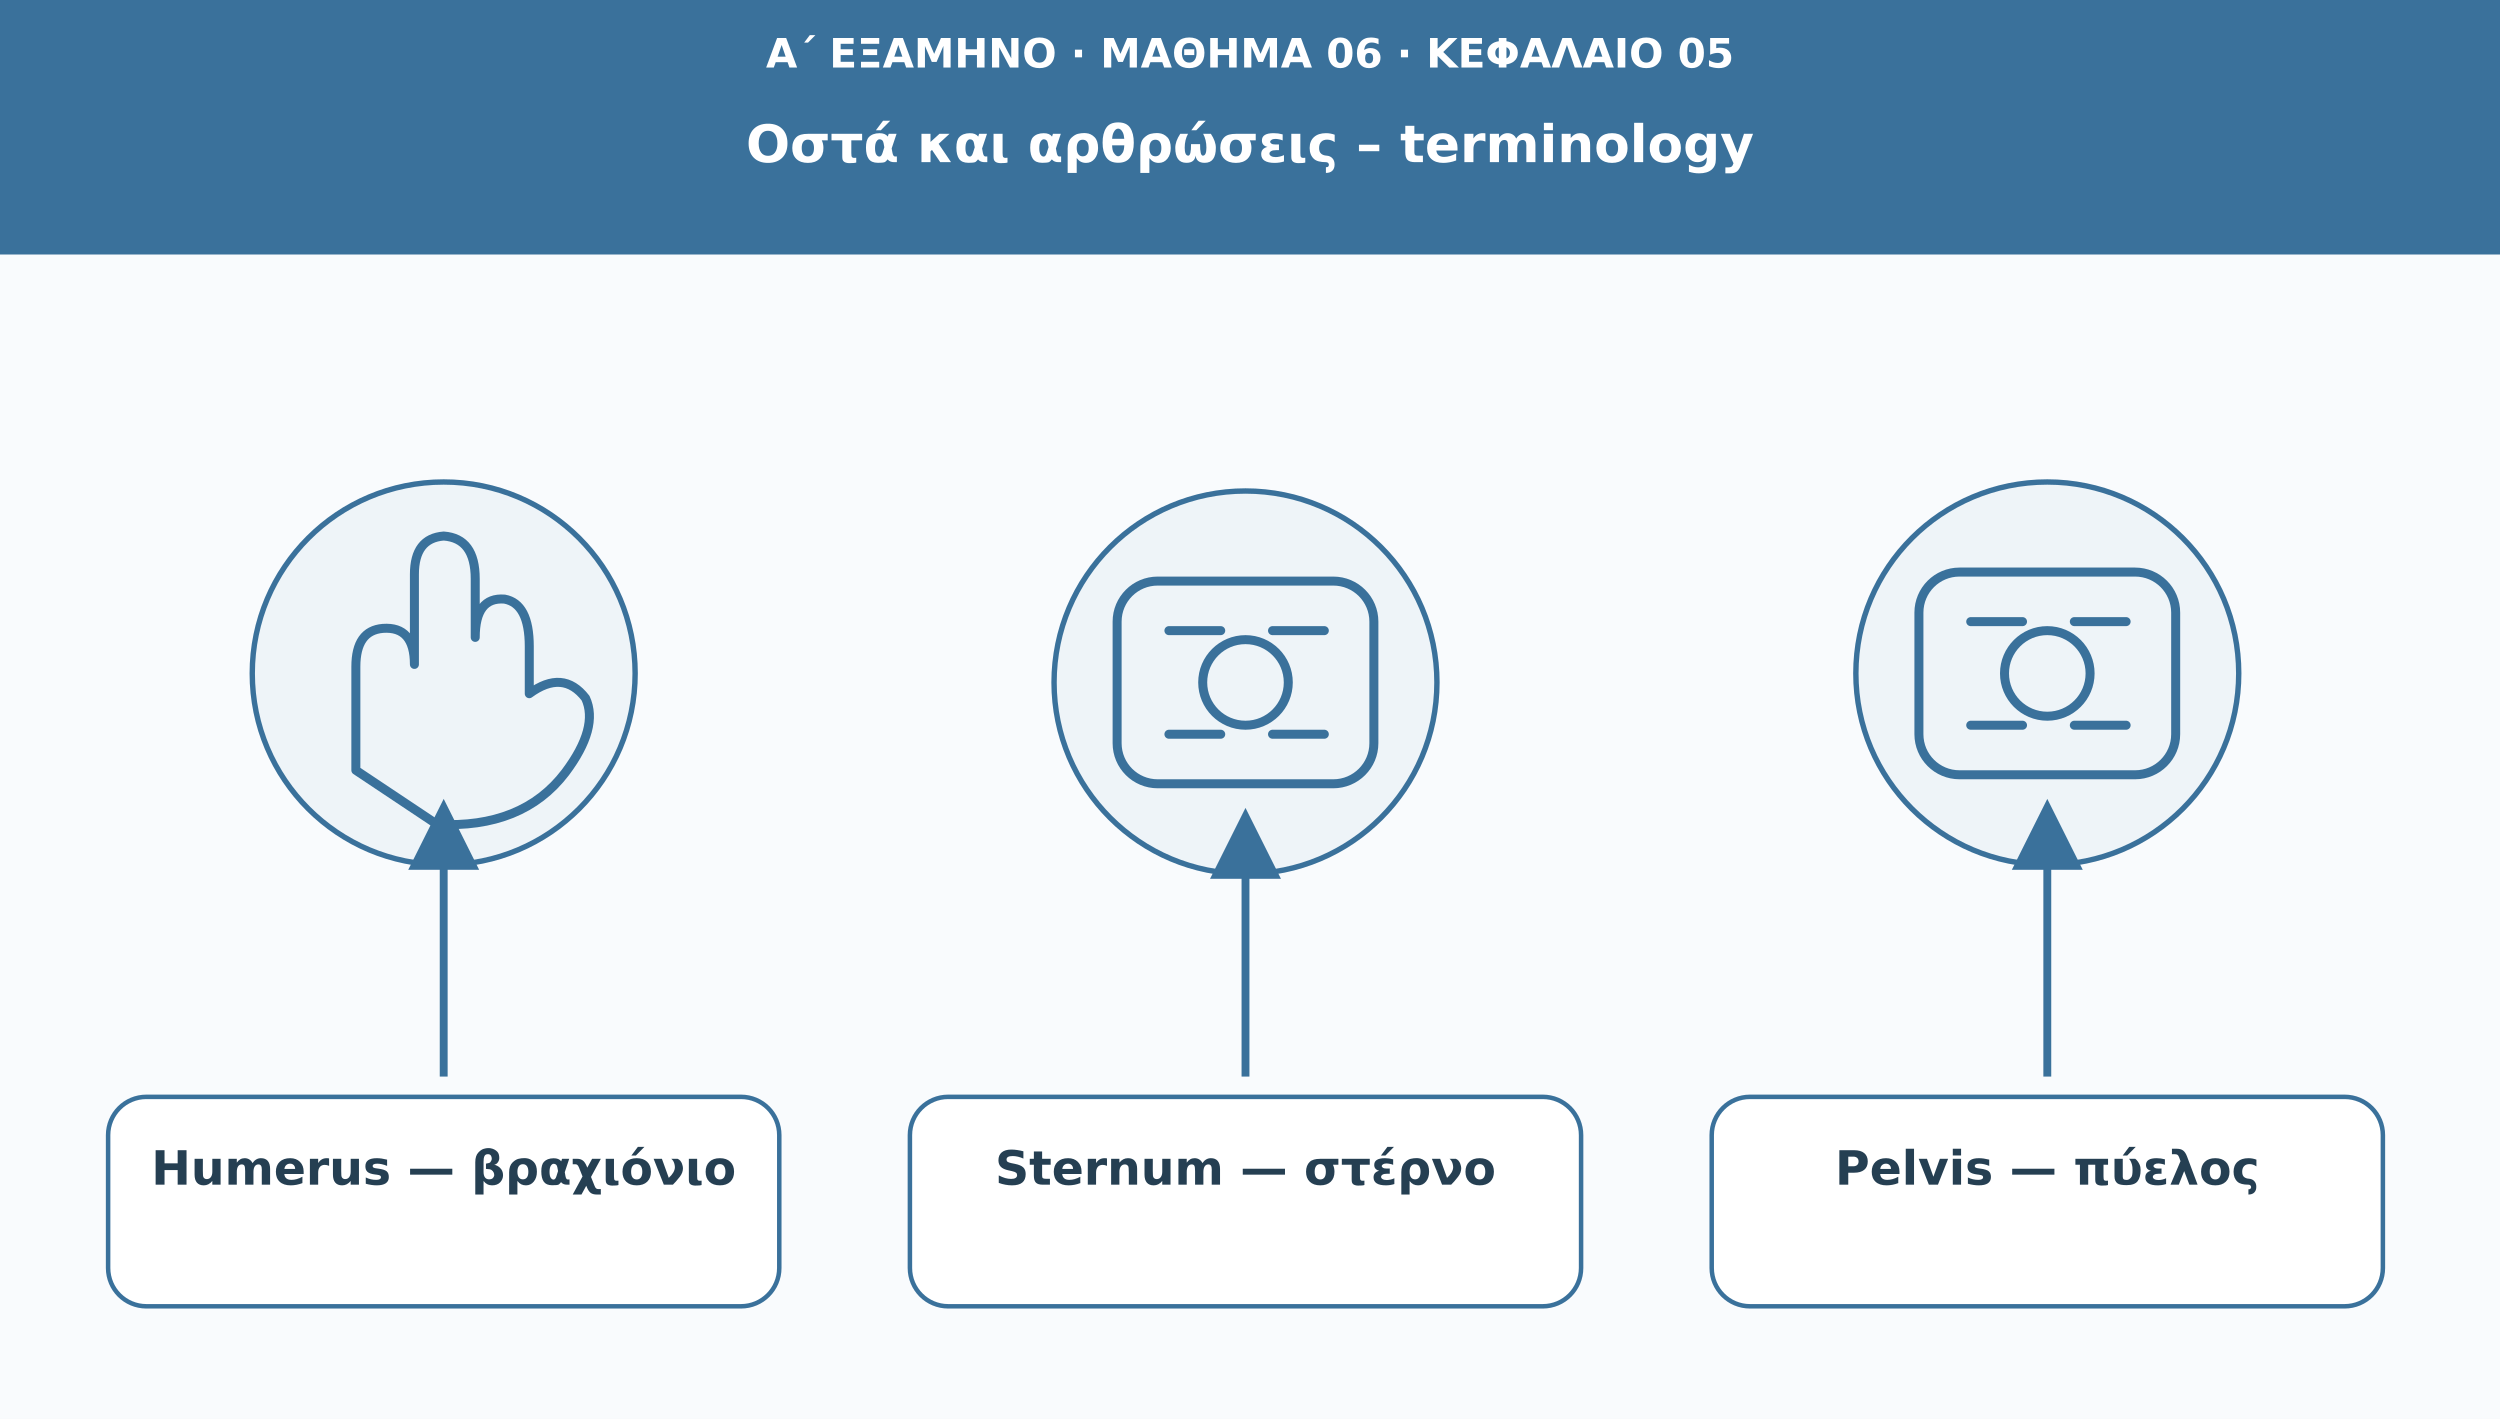
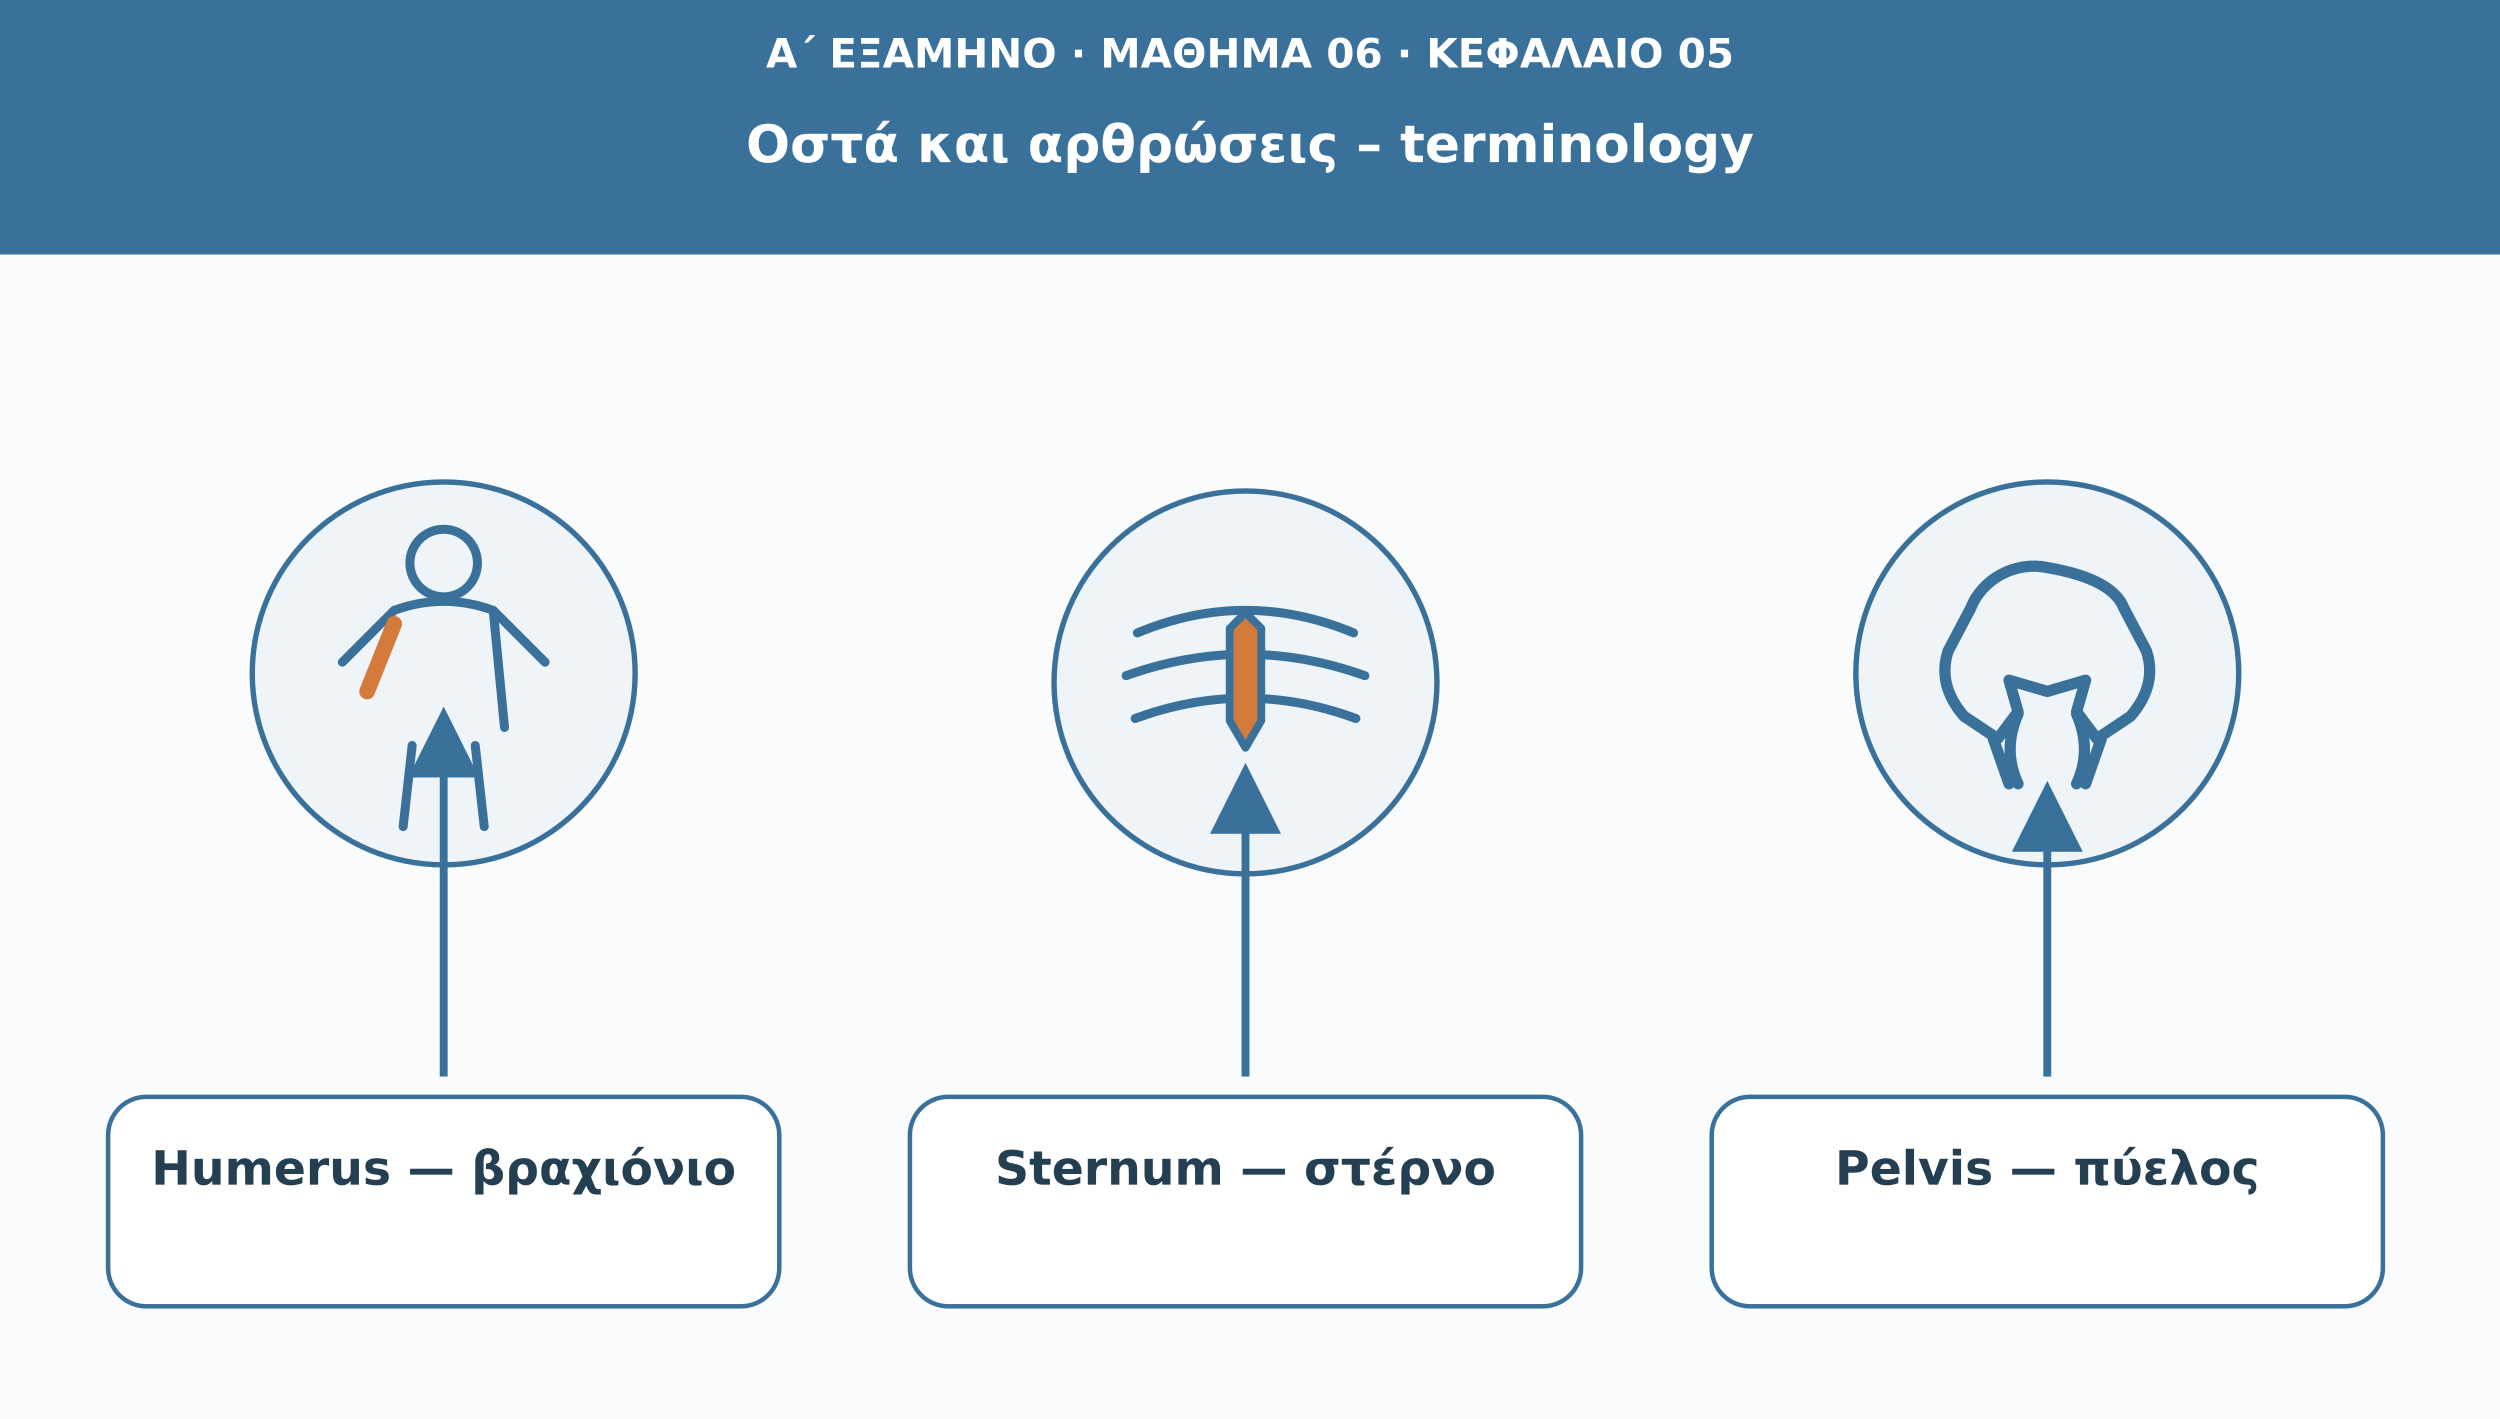
<svg xmlns="http://www.w3.org/2000/svg" viewBox="0 0 1110 630" role="img" aria-labelledby="t d">
  <defs>
    <marker id="arr" viewBox="0 0 10 10" markerWidth="9" markerHeight="9" refX="8" refY="5" orient="auto">
      <path d="M0 0L10 5L0 10Z" fill="#3a719b" />
    </marker>
  </defs>
  <rect width="1110" height="630" fill="#f9fbfd" />
  <rect width="1110" height="113" fill="#3a719b" />
  <text x="555" y="30" font-family="DejaVu Sans,Arial,sans-serif" font-size="18" fill="#ffffff" font-weight="690" text-anchor="middle">Α΄ ΕΞΑΜΗΝΟ · ΜΑΘΗΜΑ 06 · ΚΕΦΑΛΑΙΟ 05</text>
  <text x="555" y="72" font-family="DejaVu Sans,Arial,sans-serif" font-size="23" fill="#ffffff" font-weight="720" text-anchor="middle">Οστά και αρθρώσεις – terminology</text>
  <circle cx="197" cy="299" r="85" fill="#eef4f8" stroke="#3a719b" stroke-width="2.4" />
  <g transform="translate(197 299)" fill="none" stroke="#3a719b" stroke-width="4" stroke-linecap="round" stroke-linejoin="round">
-     <path d="M-39 43V-3q0-16 12-17q14-1 14 16v-40q0-16 13-17q14 1 14 19v26q0-18 13-17q11 2 11 21v21q15-11 25 2q6 13-9 33q-19 25-57 23Z" />
+     <circle cy="-49" r="15" />
+     <path d="M-22-28Q0-36 22-28L27 24M-22-28L-45-5M22-28L45-5M-14 32L-18 68M14 32L18 68" />
+     <path d="M-22-22L-34 8" stroke="#d47a3a" stroke-width="7" />
  </g>
-   <path d="M197 478L197 361" stroke="#3a719b" stroke-width="3.5" marker-end="url(#arr)" />
-   <rect x="48" y="487" width="298" height="93" rx="17" fill="#ffffff" stroke="#3a719b" stroke-width="2" />
+   <path d="M197 478V320" stroke="#3a719b" stroke-width="3.5" marker-end="url(#arr)" />
+   <rect x="48" y="487" width="298" height="93" rx="17" fill="#fff" stroke="#3a719b" stroke-width="2" />
  <text x="197" y="526" font-family="DejaVu Sans,Arial,sans-serif" font-size="21" fill="#253f52" font-weight="700" text-anchor="middle">Humerus — βραχιόνιο</text>
  <circle cx="553" cy="303" r="85" fill="#eef4f8" stroke="#3a719b" stroke-width="2.4" />
  <g transform="translate(553 303)" fill="none" stroke="#3a719b" stroke-width="4" stroke-linecap="round" stroke-linejoin="round">
-     <rect x="-57" y="-45" width="114" height="90" rx="18" />
-     <circle r="19" />
-     <path d="M-34-23h23m23 0h23m-69 46h23m23 0h23" />
+     <path d="M-48-22Q0-42 48-22M-53-3Q0-22 53-3M-49 16Q0-2 49 16" />
+     <path d="M0-31L7-24V17L0 29L-7 17V-24Z" fill="#d47a3a" stroke-width="3.5" />
  </g>
-   <path d="M553 478L553 365" stroke="#3a719b" stroke-width="3.5" marker-end="url(#arr)" />
-   <rect x="404" y="487" width="298" height="93" rx="17" fill="#ffffff" stroke="#3a719b" stroke-width="2" />
+   <path d="M553 478V345" stroke="#3a719b" stroke-width="3.5" marker-end="url(#arr)" />
+   <rect x="404" y="487" width="298" height="93" rx="17" fill="#fff" stroke="#3a719b" stroke-width="2" />
  <text x="553" y="526" font-family="DejaVu Sans,Arial,sans-serif" font-size="21" fill="#253f52" font-weight="700" text-anchor="middle">Sternum — στέρνο</text>
  <circle cx="909" cy="299" r="85" fill="#eef4f8" stroke="#3a719b" stroke-width="2.4" />
-   <g transform="translate(909 299)" fill="none" stroke="#3a719b" stroke-width="4" stroke-linecap="round" stroke-linejoin="round">
-     <rect x="-57" y="-45" width="114" height="90" rx="18" />
-     <circle r="19" />
-     <path d="M-34-23h23m23 0h23m-69 46h23m23 0h23" />
+   <g transform="translate(909 299)" fill="none" stroke="#3a719b" stroke-width="5" stroke-linecap="round" stroke-linejoin="round">
+     <path d="M0-47C-14-50-29-42-34-29L-44-10Q-49 5-37 19L-22 29L-13 17L-17 3L0 8L17 3L13 17L22 29L37 19Q49 5 44-10L34-29Q29-42 0-47Z" />
+     <path d="M-13 18Q-20 34-13 49M13 18Q20 34 13 49M-24 29L-17 49M24 29L17 49" />
  </g>
-   <path d="M909 478L909 361" stroke="#3a719b" stroke-width="3.5" marker-end="url(#arr)" />
-   <rect x="760" y="487" width="298" height="93" rx="17" fill="#ffffff" stroke="#3a719b" stroke-width="2" />
+   <path d="M909 478V353" stroke="#3a719b" stroke-width="3.5" marker-end="url(#arr)" />
+   <rect x="760" y="487" width="298" height="93" rx="17" fill="#fff" stroke="#3a719b" stroke-width="2" />
  <text x="909" y="526" font-family="DejaVu Sans,Arial,sans-serif" font-size="21" fill="#253f52" font-weight="700" text-anchor="middle">Pelvis — πύελος</text>
</svg>
